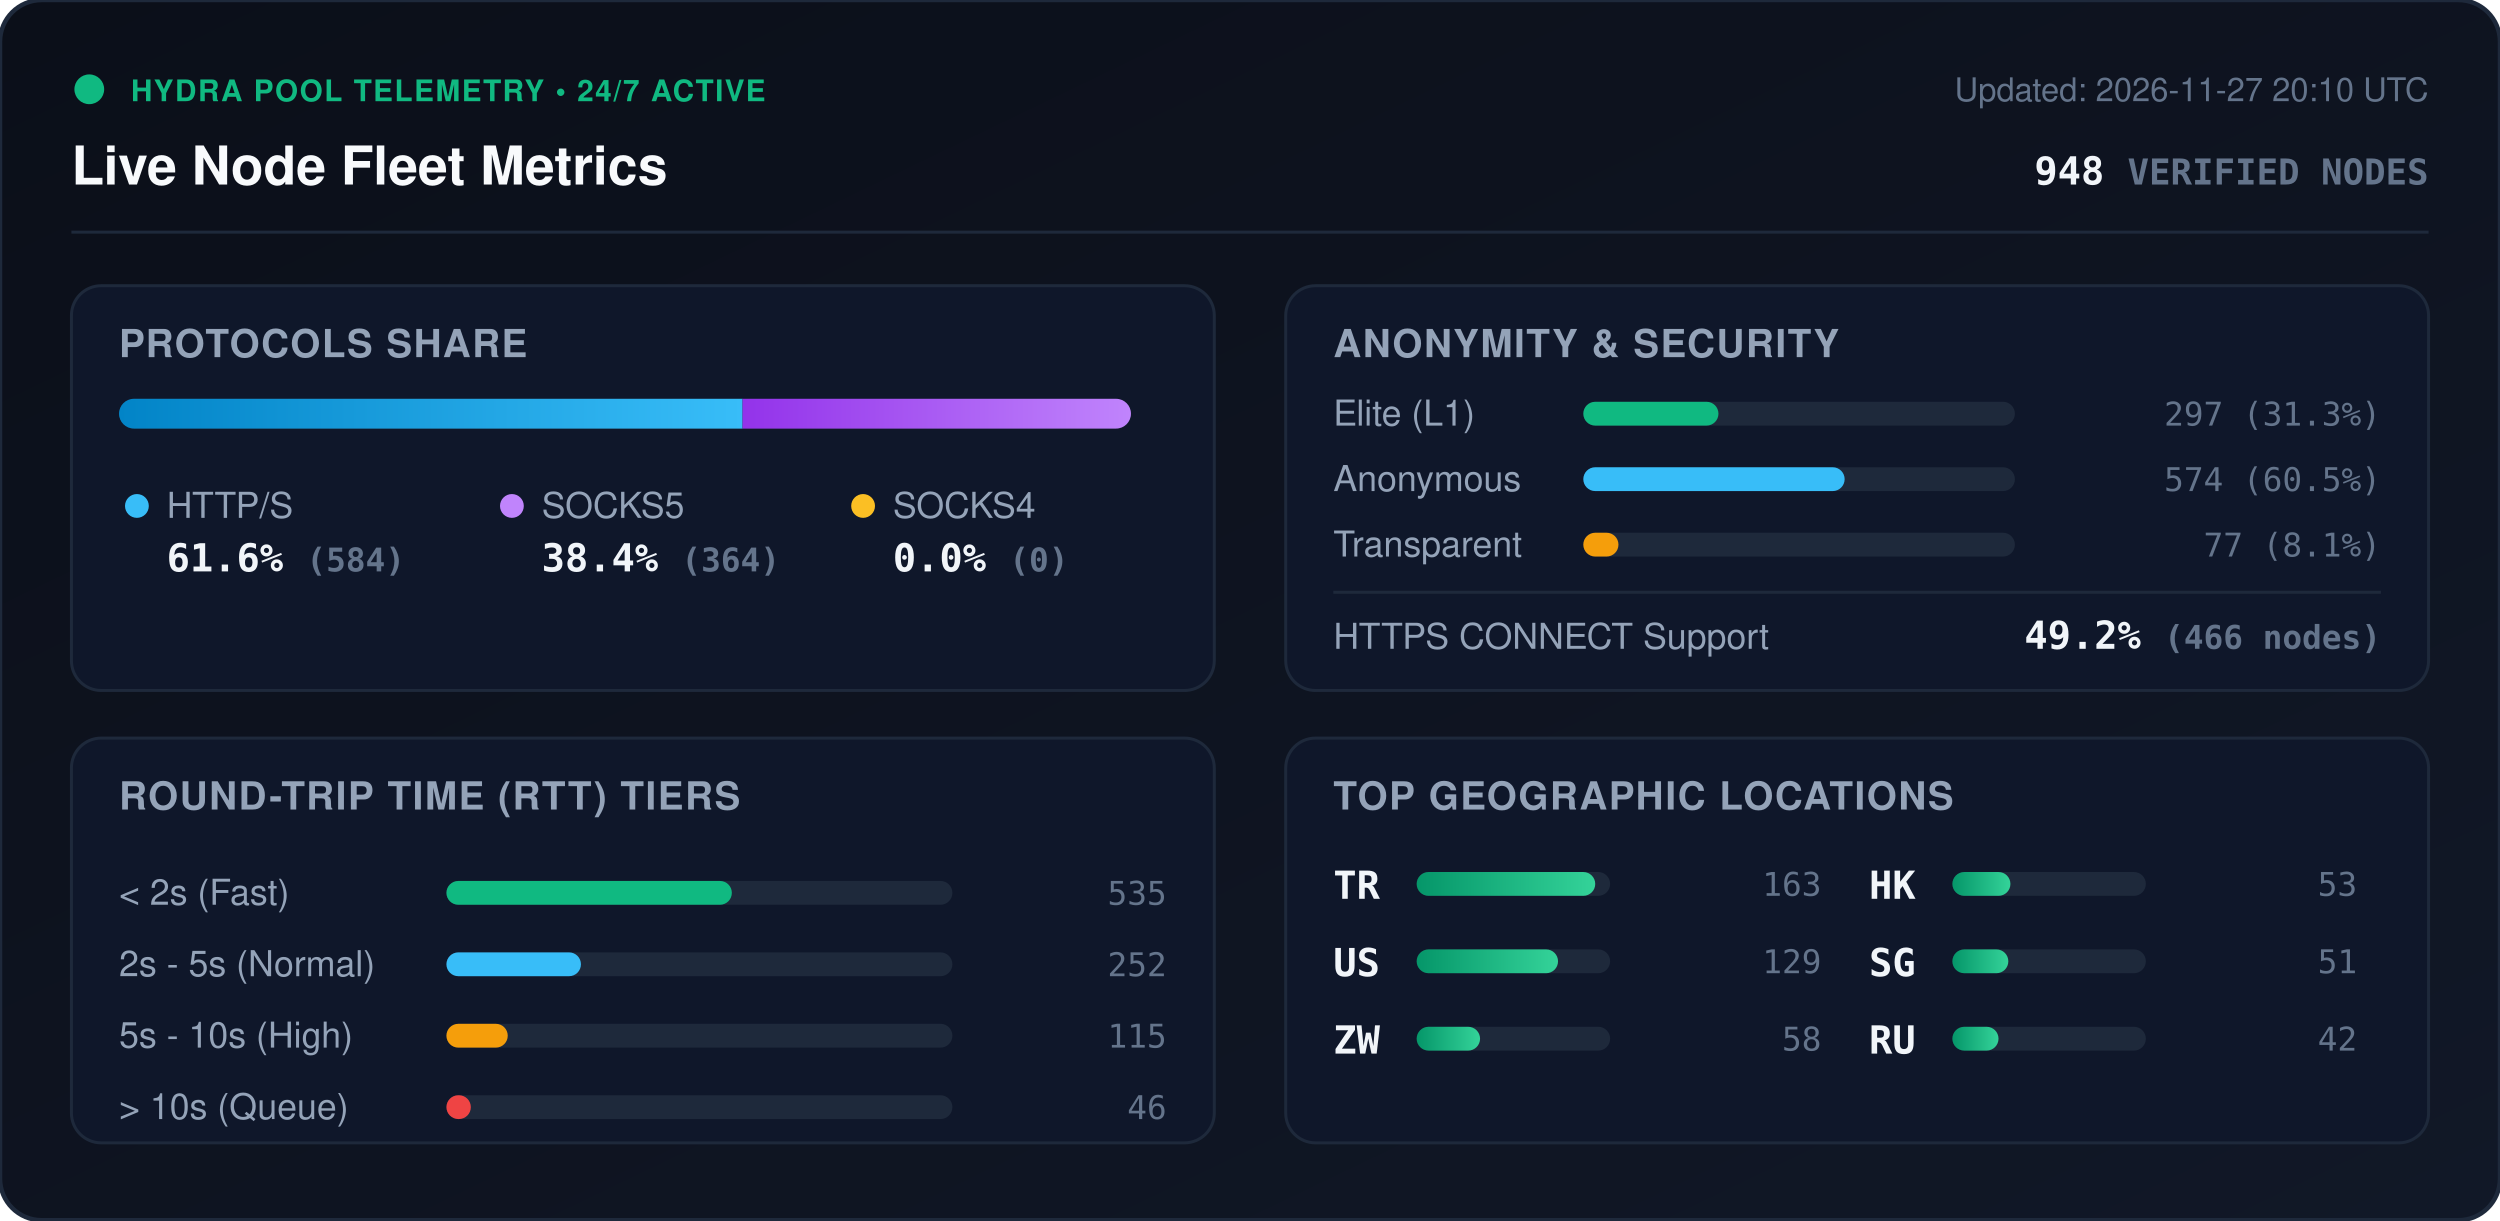
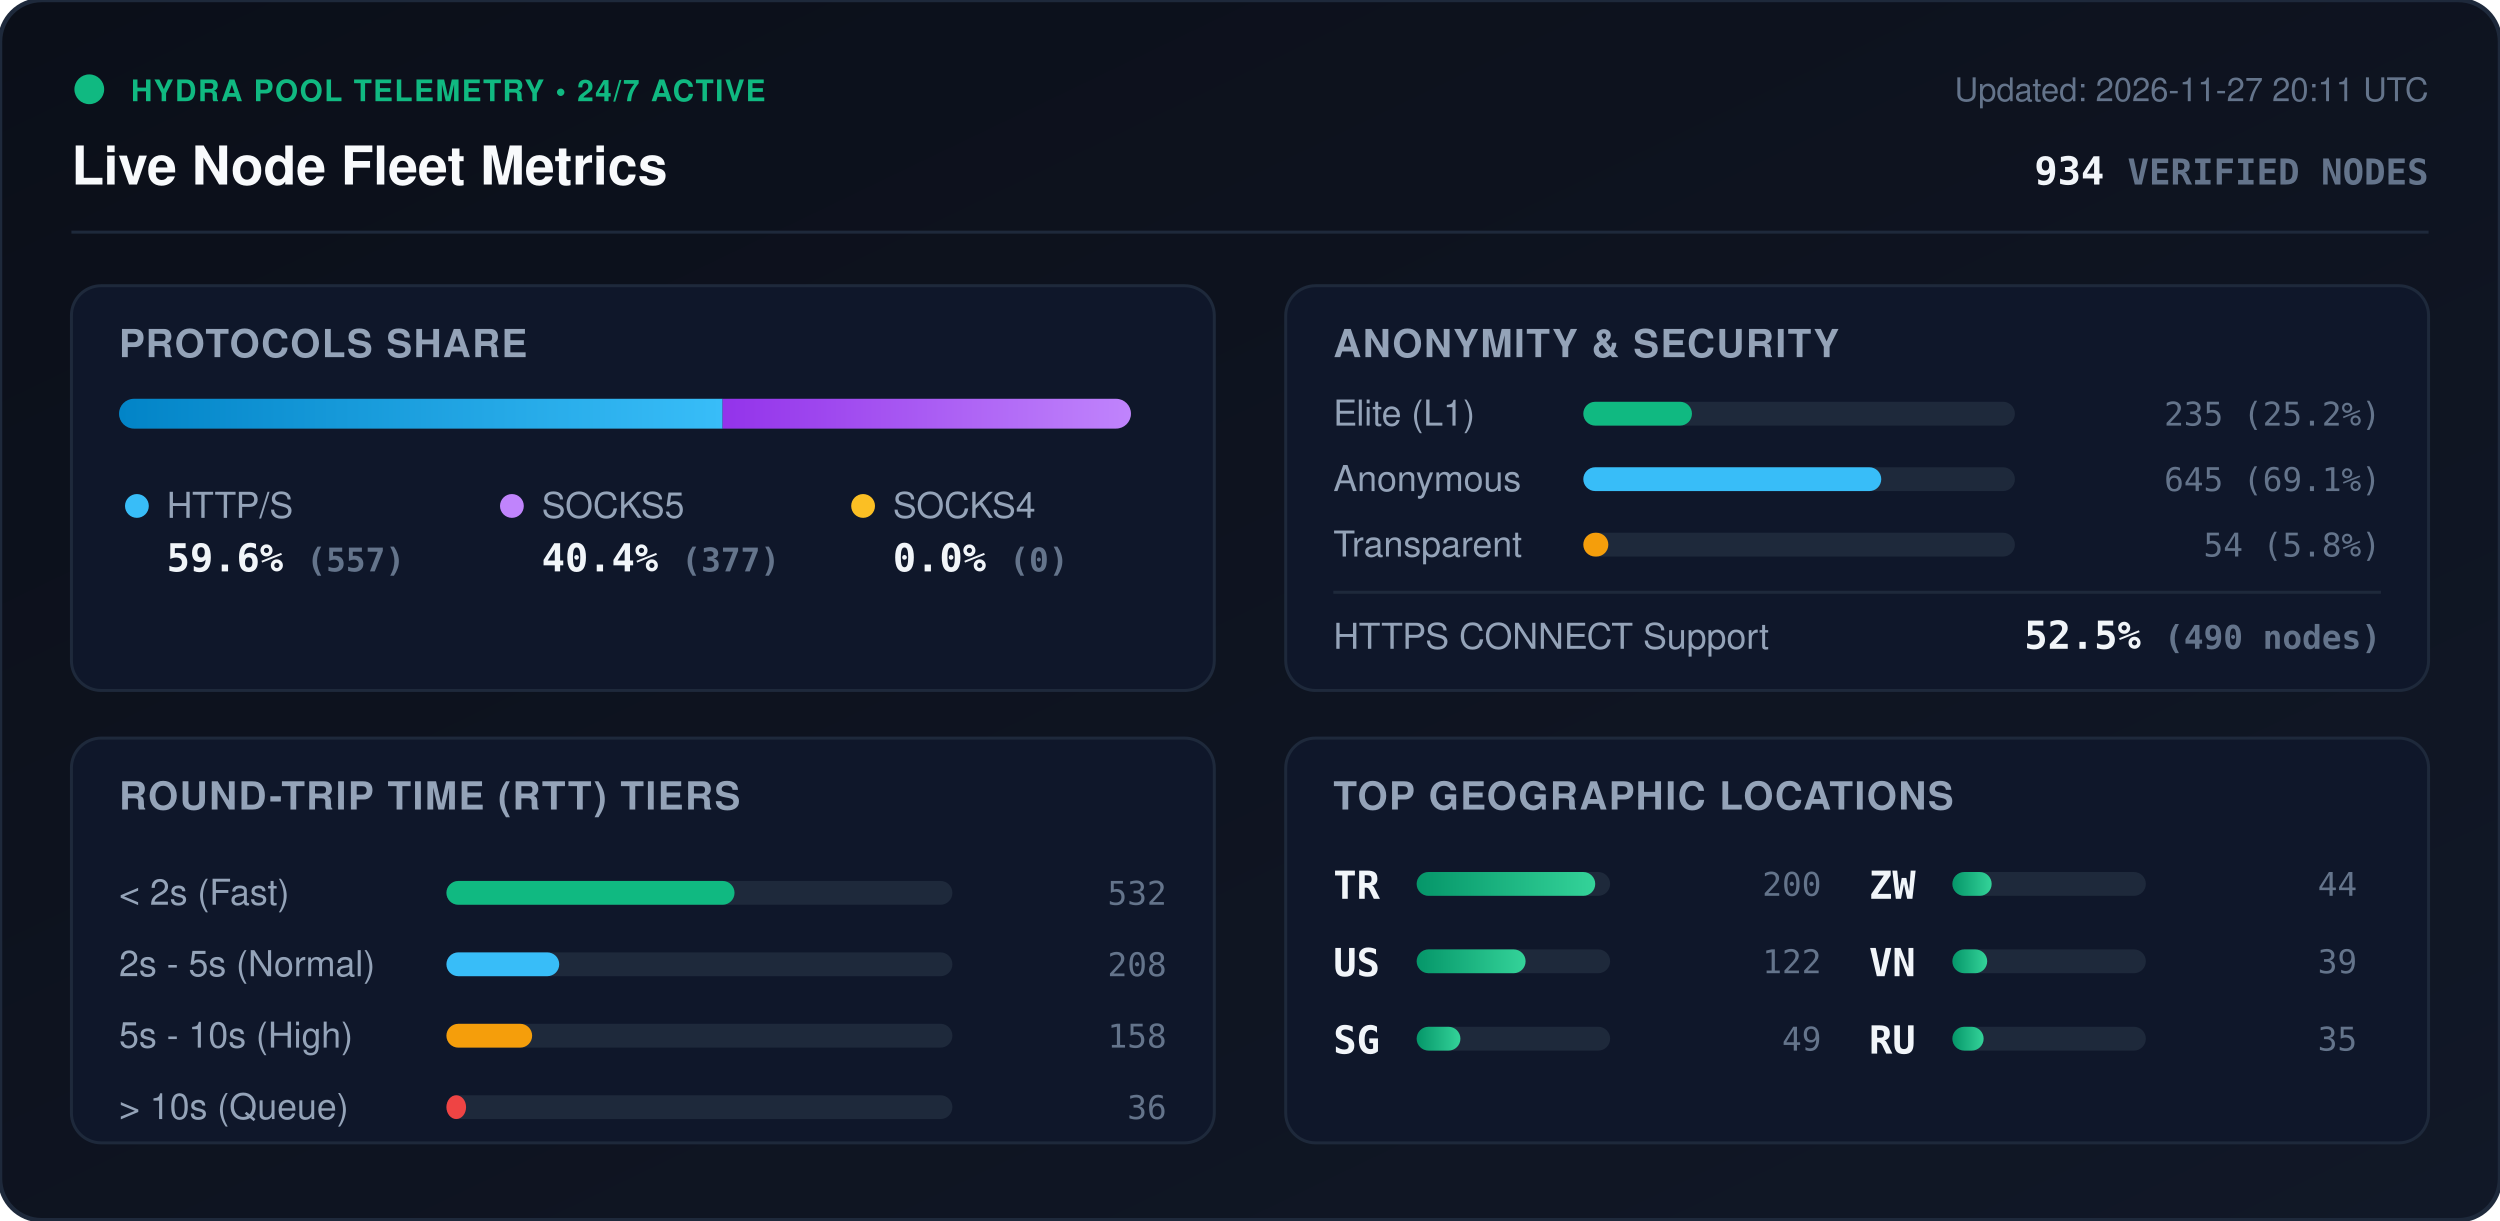
<svg xmlns="http://www.w3.org/2000/svg" viewBox="0 0 840 410" width="840" height="410" style="max-width: 100%; height: auto;">
  <defs>
    <linearGradient id="bg" x1="0%" y1="0%" x2="100%" y2="100%">
      <stop offset="0%" stop-color="#0b0f19" />
      <stop offset="100%" stop-color="#111827" />
    </linearGradient>
    <linearGradient id="bar-http" x1="0%" y1="0%" x2="100%" y2="0%">
      <stop offset="0%" stop-color="#0284c7" />
      <stop offset="100%" stop-color="#38bdf8" />
    </linearGradient>
    <linearGradient id="bar-socks5" x1="0%" y1="0%" x2="100%" y2="0%">
      <stop offset="0%" stop-color="#9333ea" />
      <stop offset="100%" stop-color="#c084fc" />
    </linearGradient>
    <linearGradient id="bar-socks4" x1="0%" y1="0%" x2="100%" y2="0%">
      <stop offset="0%" stop-color="#d97706" />
      <stop offset="100%" stop-color="#fbbf24" />
    </linearGradient>
    <linearGradient id="bar-green" x1="0%" y1="0%" x2="100%" y2="0%">
      <stop offset="0%" stop-color="#059669" />
      <stop offset="100%" stop-color="#34d399" />
    </linearGradient>
    <clipPath id="prog-track-clip">
      <rect width="340.0" height="10" rx="5" />
    </clipPath>
    <style>
      .title { font: 700 18px -apple-system, BlinkMacSystemFont, 'Segoe UI', Helvetica, Arial, sans-serif; fill: #f8fafc; }
      .sub { font: 500 11px -apple-system, BlinkMacSystemFont, 'Segoe UI', Helvetica, Arial, sans-serif; fill: #64748b; }
      .section-hdr { font: 600 13px -apple-system, BlinkMacSystemFont, 'Segoe UI', Helvetica, Arial, sans-serif; fill: #94a3b8; letter-spacing: 0.5px; }
      .metric-val { font: 700 13px -apple-system, BlinkMacSystemFont, 'Segoe UI', Helvetica, Arial, sans-serif; fill: #f1f5f9; }
      .metric-lbl { font: 500 12px -apple-system, BlinkMacSystemFont, 'Segoe UI', Helvetica, Arial, sans-serif; fill: #94a3b8; }
      .badge-txt { font: 700 10px -apple-system, BlinkMacSystemFont, 'Segoe UI', Helvetica, Arial, sans-serif; fill: #10b981; letter-spacing: 0.5px; }
      .mono { font-family: ui-monospace, SFMono-Regular, Menlo, Monaco, Consolas, monospace; }
      .pulse { animation: beacon 2s infinite ease-in-out; }
      @keyframes beacon { 0%, 100% { opacity: 1; } 50% { opacity: 0.35; } }
    </style>
  </defs>
  <rect width="840" height="410" rx="14" fill="url(#bg)" stroke="#1e293b" stroke-width="1.5" />
  <g transform="translate(24, 24)">
    <circle cx="6" cy="6" r="5" fill="#10b981" class="pulse" />
    <text x="20" y="10" class="badge-txt">HYDRA POOL TELEMETRY • 24/7 ACTIVE</text>
    <text x="0" y="38" class="title">Live Node Fleet Metrics</text>
-     <text x="792" y="10" text-anchor="end" class="sub">Updated: 2026-11-27 20:10 UTC</text>
-     <text x="792" y="38" text-anchor="end" class="metric-val mono" fill="#38bdf8">948 <tspan font-size="12" fill="#64748b">VERIFIED NODES</tspan>
+     <text x="792" y="10" text-anchor="end" class="sub">Updated: 2026-11-27 20:11 UTC</text>
+     <text x="792" y="38" text-anchor="end" class="metric-val mono" fill="#38bdf8">934 <tspan font-size="12" fill="#64748b">VERIFIED NODES</tspan>
    </text>
  </g>
  <line x1="24" y1="78" x2="816" y2="78" stroke="#1e293b" stroke-width="1" />
  <g transform="translate(24, 96)">
    <rect width="384" height="136" rx="10" fill="#0f172a" stroke="#1e293b" />
    <text x="16" y="24" class="section-hdr">PROTOCOLS SHARE</text>
    <g transform="translate(16, 38)">
      <rect width="340.0" height="10" rx="5" fill="#1e293b" />
      <g clip-path="url(#prog-track-clip)">
-         <rect x="0" width="209.5" height="10" fill="url(#bar-http)" />
-         <rect x="209.5" width="130.5" height="10" fill="url(#bar-socks5)" />
+         <rect x="0" width="202.8" height="10" fill="url(#bar-http)" />
+         <rect x="202.8" width="137.2" height="10" fill="url(#bar-socks5)" />
        <rect x="340.0" width="0.0" height="10" fill="url(#bar-socks4)" />
      </g>
    </g>
    <g transform="translate(16, 68)">
      <circle cx="6" cy="6" r="4" fill="#38bdf8" />
      <text x="16" y="10" class="metric-lbl">HTTP/S</text>
-       <text x="16" y="28" class="metric-val mono">61.6% <tspan font-size="11" fill="#64748b">(584)</tspan>
+       <text x="16" y="28" class="metric-val mono">59.6% <tspan font-size="11" fill="#64748b">(557)</tspan>
      </text>
      <circle cx="132" cy="6" r="4" fill="#c084fc" />
      <text x="142" y="10" class="metric-lbl">SOCKS5</text>
-       <text x="142" y="28" class="metric-val mono">38.4% <tspan font-size="11" fill="#64748b">(364)</tspan>
+       <text x="142" y="28" class="metric-val mono">40.4% <tspan font-size="11" fill="#64748b">(377)</tspan>
      </text>
      <circle cx="250" cy="6" r="4" fill="#fbbf24" />
      <text x="260" y="10" class="metric-lbl">SOCKS4</text>
      <text x="260" y="28" class="metric-val mono">0.0% <tspan font-size="11" fill="#64748b">(0)</tspan>
      </text>
    </g>
  </g>
  <g transform="translate(432, 96)">
    <rect width="384" height="136" rx="10" fill="#0f172a" stroke="#1e293b" />
    <text x="16" y="24" class="section-hdr">ANONYMITY &amp; SECURITY</text>
    <text x="16" y="47" class="metric-lbl">Elite (L1)</text>
    <rect x="100" y="39" width="145.0" height="8" rx="4" fill="#1e293b" />
-     <rect x="100" y="39" width="45.4" height="8" rx="4" fill="#10b981" />
-     <text x="368" y="47" text-anchor="end" class="mono sub" fill="#e2e8f0">297 (31.3%)</text>
+     <rect x="100" y="39" width="36.5" height="8" rx="4" fill="#10b981" />
+     <text x="368" y="47" text-anchor="end" class="mono sub" fill="#e2e8f0">235 (25.2%)</text>
    <text x="16" y="69" class="metric-lbl">Anonymous</text>
    <rect x="100" y="61" width="145.0" height="8" rx="4" fill="#1e293b" />
-     <rect x="100" y="61" width="87.8" height="8" rx="4" fill="#38bdf8" />
-     <text x="368" y="69" text-anchor="end" class="mono sub" fill="#e2e8f0">574 (60.5%)</text>
+     <rect x="100" y="61" width="100.1" height="8" rx="4" fill="#38bdf8" />
+     <text x="368" y="69" text-anchor="end" class="mono sub" fill="#e2e8f0">645 (69.1%)</text>
    <text x="16" y="91" class="metric-lbl">Transparent</text>
    <rect x="100" y="83" width="145.0" height="8" rx="4" fill="#1e293b" />
-     <rect x="100" y="83" width="11.8" height="8" rx="4" fill="#f59e0b" />
-     <text x="368" y="91" text-anchor="end" class="mono sub" fill="#e2e8f0">77 (8.1%)</text>
+     <rect x="100" y="83" width="8.4" height="8" rx="4" fill="#f59e0b" />
+     <text x="368" y="91" text-anchor="end" class="mono sub" fill="#e2e8f0">54 (5.8%)</text>
    <line x1="16" y1="103" x2="368" y2="103" stroke="#1e293b" stroke-width="1" />
    <text x="16" y="122" class="metric-lbl">HTTPS CONNECT Support</text>
-     <text x="368" y="122" text-anchor="end" class="metric-val mono" fill="#34d399">49.2% <tspan font-size="11" fill="#64748b">(466 nodes)</tspan>
+     <text x="368" y="122" text-anchor="end" class="metric-val mono" fill="#34d399">52.5% <tspan font-size="11" fill="#64748b">(490 nodes)</tspan>
    </text>
  </g>
  <g transform="translate(24, 248)">
    <rect width="384" height="136" rx="10" fill="#0f172a" stroke="#1e293b" />
    <text x="16" y="24" class="section-hdr">ROUND-TRIP TIME (RTT) TIERS</text>
    <g transform="translate(16, 42)">
      <text x="0" y="14" class="metric-lbl">&lt; 2s (Fast)</text>
      <rect x="110" y="6" width="170" height="8" rx="4" fill="#1e293b" />
-       <rect x="110" y="6" width="95.9" height="8" rx="4" fill="#10b981" />
-       <text x="352" y="14" text-anchor="end" class="mono sub">535</text>
+       <rect x="110" y="6" width="96.8" height="8" rx="4" fill="#10b981" />
+       <text x="352" y="14" text-anchor="end" class="mono sub">532</text>
      <text x="0" y="38" class="metric-lbl">2s - 5s (Normal)</text>
      <rect x="110" y="30" width="170" height="8" rx="4" fill="#1e293b" />
-       <rect x="110" y="30" width="45.2" height="8" rx="4" fill="#38bdf8" />
-       <text x="352" y="38" text-anchor="end" class="mono sub">252</text>
+       <rect x="110" y="30" width="37.9" height="8" rx="4" fill="#38bdf8" />
+       <text x="352" y="38" text-anchor="end" class="mono sub">208</text>
      <text x="0" y="62" class="metric-lbl">5s - 10s (High)</text>
      <rect x="110" y="54" width="170" height="8" rx="4" fill="#1e293b" />
-       <rect x="110" y="54" width="20.6" height="8" rx="4" fill="#f59e0b" />
-       <text x="352" y="62" text-anchor="end" class="mono sub">115</text>
+       <rect x="110" y="54" width="28.8" height="8" rx="4" fill="#f59e0b" />
+       <text x="352" y="62" text-anchor="end" class="mono sub">158</text>
      <text x="0" y="86" class="metric-lbl">&gt; 10s (Queue)</text>
      <rect x="110" y="78" width="170" height="8" rx="4" fill="#1e293b" />
-       <rect x="110" y="78" width="8.2" height="8" rx="4" fill="#ef4444" />
-       <text x="352" y="86" text-anchor="end" class="mono sub">46</text>
+       <rect x="110" y="78" width="6.6" height="8" rx="4" fill="#ef4444" />
+       <text x="352" y="86" text-anchor="end" class="mono sub">36</text>
    </g>
  </g>
  <g transform="translate(432, 248)">
    <rect width="384" height="136" rx="10" fill="#0f172a" stroke="#1e293b" />
    <text x="16" y="24" class="section-hdr">TOP GEOGRAPHIC LOCATIONS</text>
    <g transform="translate(16, 42)">
      <g transform="translate(0, 0)">
        <text x="0" y="12" class="mono metric-val" font-size="12">TR</text>
        <rect x="28" y="3" width="65" height="8" rx="4" fill="#1e293b" />
        <rect x="28" y="3" width="60.0" height="8" rx="4" fill="url(#bar-green)" />
-         <text x="164" y="11" text-anchor="end" class="mono sub">163</text>
+         <text x="164" y="11" text-anchor="end" class="mono sub">200</text>
      </g>
      <g transform="translate(0, 26)">
        <text x="0" y="12" class="mono metric-val" font-size="12">US</text>
        <rect x="28" y="3" width="65" height="8" rx="4" fill="#1e293b" />
-         <rect x="28" y="3" width="47.5" height="8" rx="4" fill="url(#bar-green)" />
-         <text x="164" y="11" text-anchor="end" class="mono sub">129</text>
+         <rect x="28" y="3" width="36.6" height="8" rx="4" fill="url(#bar-green)" />
+         <text x="164" y="11" text-anchor="end" class="mono sub">122</text>
      </g>
      <g transform="translate(0, 52)">
+         <text x="0" y="12" class="mono metric-val" font-size="12">SG</text>
+         <rect x="28" y="3" width="65" height="8" rx="4" fill="#1e293b" />
+         <rect x="28" y="3" width="14.7" height="8" rx="4" fill="url(#bar-green)" />
+         <text x="164" y="11" text-anchor="end" class="mono sub">49</text>
+       </g>
+       <g transform="translate(180, 0)">
        <text x="0" y="12" class="mono metric-val" font-size="12">ZW</text>
        <rect x="28" y="3" width="65" height="8" rx="4" fill="#1e293b" />
-         <rect x="28" y="3" width="21.3" height="8" rx="4" fill="url(#bar-green)" />
-         <text x="164" y="11" text-anchor="end" class="mono sub">58</text>
-       </g>
-       <g transform="translate(180, 0)">
-         <text x="0" y="12" class="mono metric-val" font-size="12">HK</text>
-         <rect x="28" y="3" width="65" height="8" rx="4" fill="#1e293b" />
-         <rect x="28" y="3" width="19.5" height="8" rx="4" fill="url(#bar-green)" />
-         <text x="164" y="11" text-anchor="end" class="mono sub">53</text>
+         <rect x="28" y="3" width="13.2" height="8" rx="4" fill="url(#bar-green)" />
+         <text x="164" y="11" text-anchor="end" class="mono sub">44</text>
      </g>
      <g transform="translate(180, 26)">
-         <text x="0" y="12" class="mono metric-val" font-size="12">SG</text>
+         <text x="0" y="12" class="mono metric-val" font-size="12">VN</text>
        <rect x="28" y="3" width="65" height="8" rx="4" fill="#1e293b" />
-         <rect x="28" y="3" width="18.8" height="8" rx="4" fill="url(#bar-green)" />
-         <text x="164" y="11" text-anchor="end" class="mono sub">51</text>
+         <rect x="28" y="3" width="11.7" height="8" rx="4" fill="url(#bar-green)" />
+         <text x="164" y="11" text-anchor="end" class="mono sub">39</text>
      </g>
      <g transform="translate(180, 52)">
        <text x="0" y="12" class="mono metric-val" font-size="12">RU</text>
        <rect x="28" y="3" width="65" height="8" rx="4" fill="#1e293b" />
-         <rect x="28" y="3" width="15.5" height="8" rx="4" fill="url(#bar-green)" />
-         <text x="164" y="11" text-anchor="end" class="mono sub">42</text>
+         <rect x="28" y="3" width="10.5" height="8" rx="4" fill="url(#bar-green)" />
+         <text x="164" y="11" text-anchor="end" class="mono sub">35</text>
      </g>
    </g>
  </g>
</svg>
